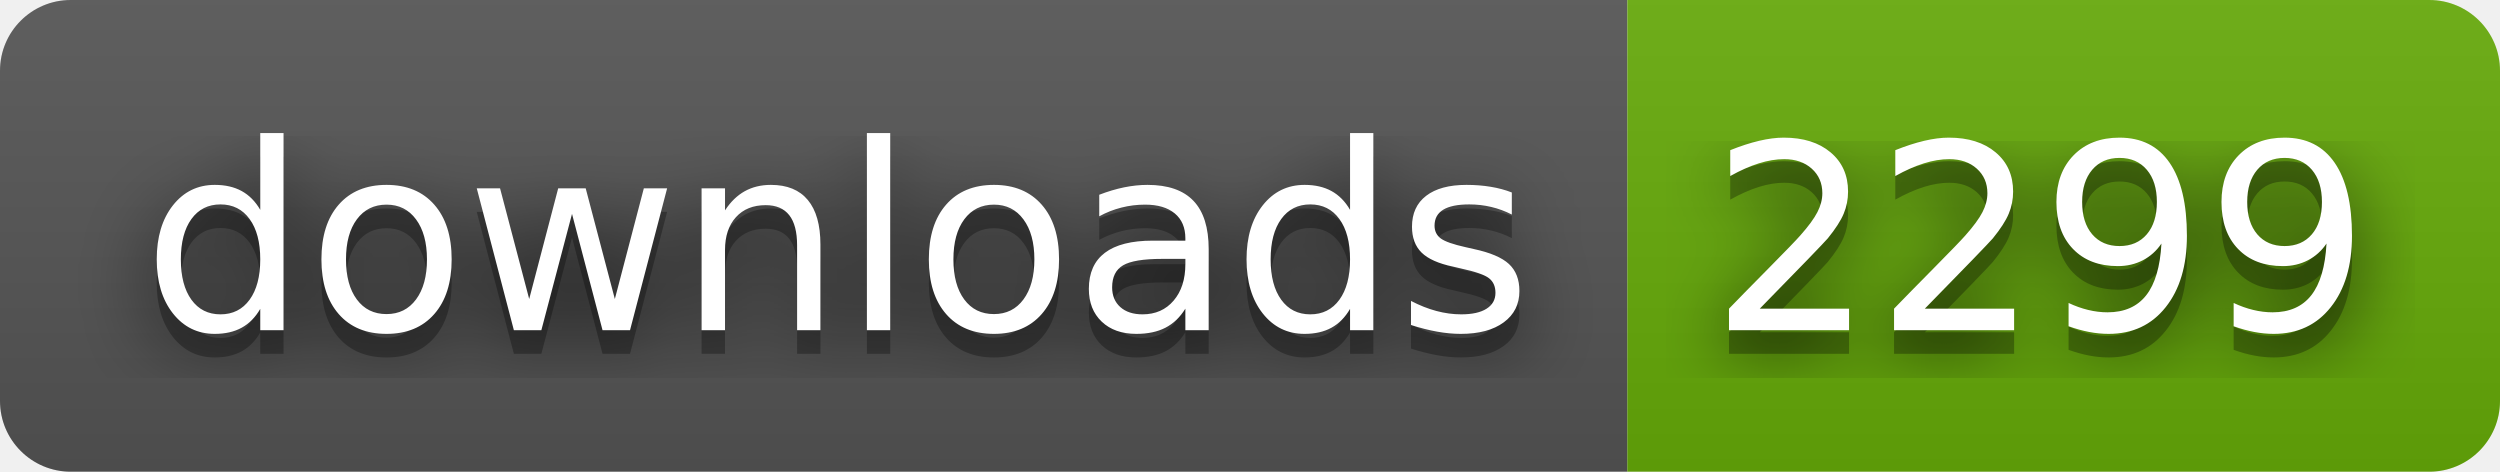
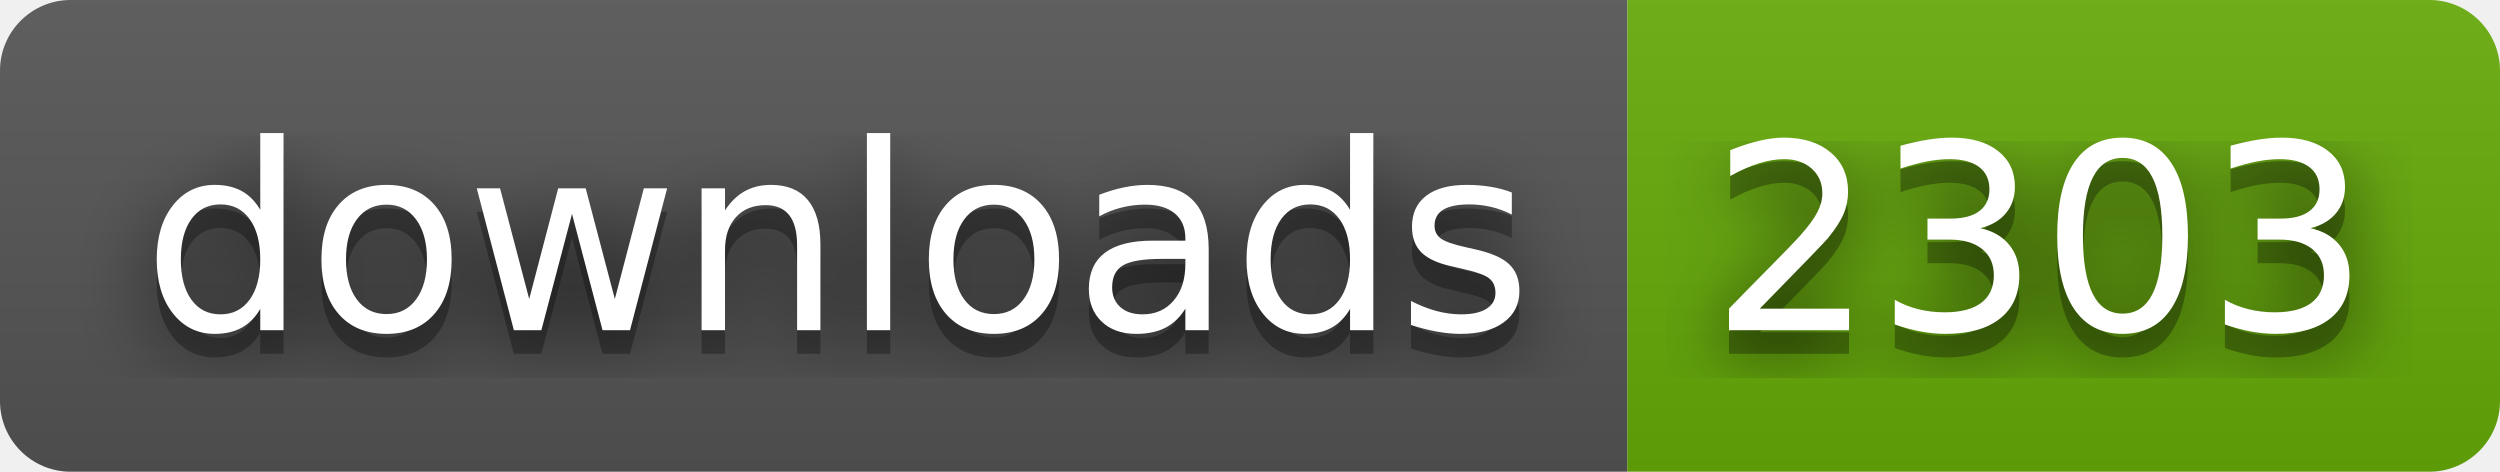
- <svg xmlns="http://www.w3.org/2000/svg" width="106" height="20" role="img" aria-label="downloads: 2299">
+ <svg xmlns="http://www.w3.org/2000/svg" width="106" height="20" role="img" aria-label="downloads: 2303">
  <filter id="blur">
    <feGaussianBlur stdDeviation="16" />
  </filter>
  <linearGradient id="s" x2="0" y2="100%">
    <stop offset="0" stop-color="#bbb" stop-opacity=".1" />
    <stop offset="1" stop-opacity=".1" />
  </linearGradient>
  <clipPath id="r">
    <rect width="106" height="20" rx="3" />
  </clipPath>
  <g clip-path="url(#r)">
    <rect width="69" height="20" fill="#555" />
    <rect x="69" width="37" height="20" fill="#67ac09" />
    <rect width="106" height="20" fill="url(#s)" />
  </g>
  <g fill="#fff" text-anchor="middle" font-family="Verdana,Geneva,DejaVu Sans,sans-serif" text-rendering="geometricPrecision" font-size="110">
    <g transform="scale(.1)">
      <g aria-hidden="true" fill="#010101">
        <text x="355" y="150" fill-opacity=".8" filter="url(#blur)" textLength="590">downloads</text>
        <text x="355" y="150" fill-opacity=".3" textLength="590">downloads</text>
      </g>
      <text x="355" y="140" textLength="590">downloads</text>
    </g>
    <g transform="scale(.1)">
      <g aria-hidden="true" fill="#010101">
-         <text x="865" y="150" fill-opacity=".8" filter="url(#blur)" textLength="270">2299</text>
-         <text x="865" y="150" fill-opacity=".3" textLength="270">2299</text>
+         <text x="865" y="150" fill-opacity=".8" filter="url(#blur)" textLength="270">2303</text>
+         <text x="865" y="150" fill-opacity=".3" textLength="270">2303</text>
      </g>
-       <text x="865" y="140" textLength="270">2299</text>
+       <text x="865" y="140" textLength="270">2303</text>
    </g>
  </g>
</svg>
